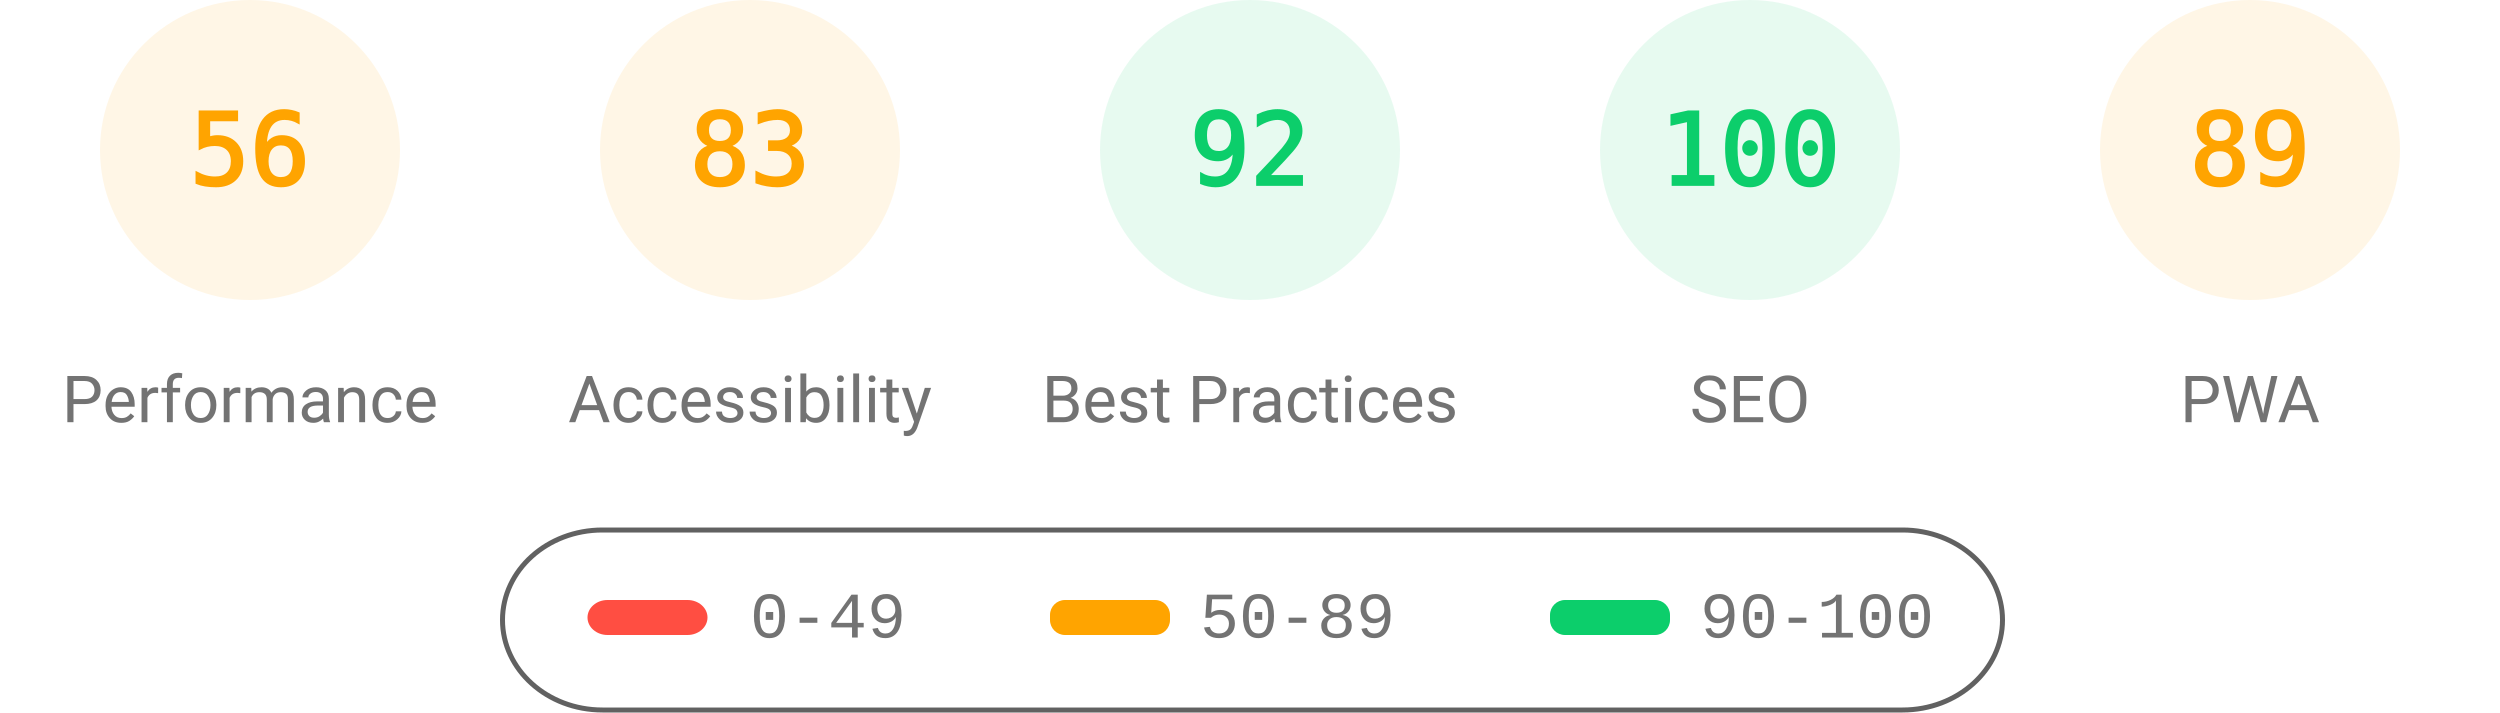
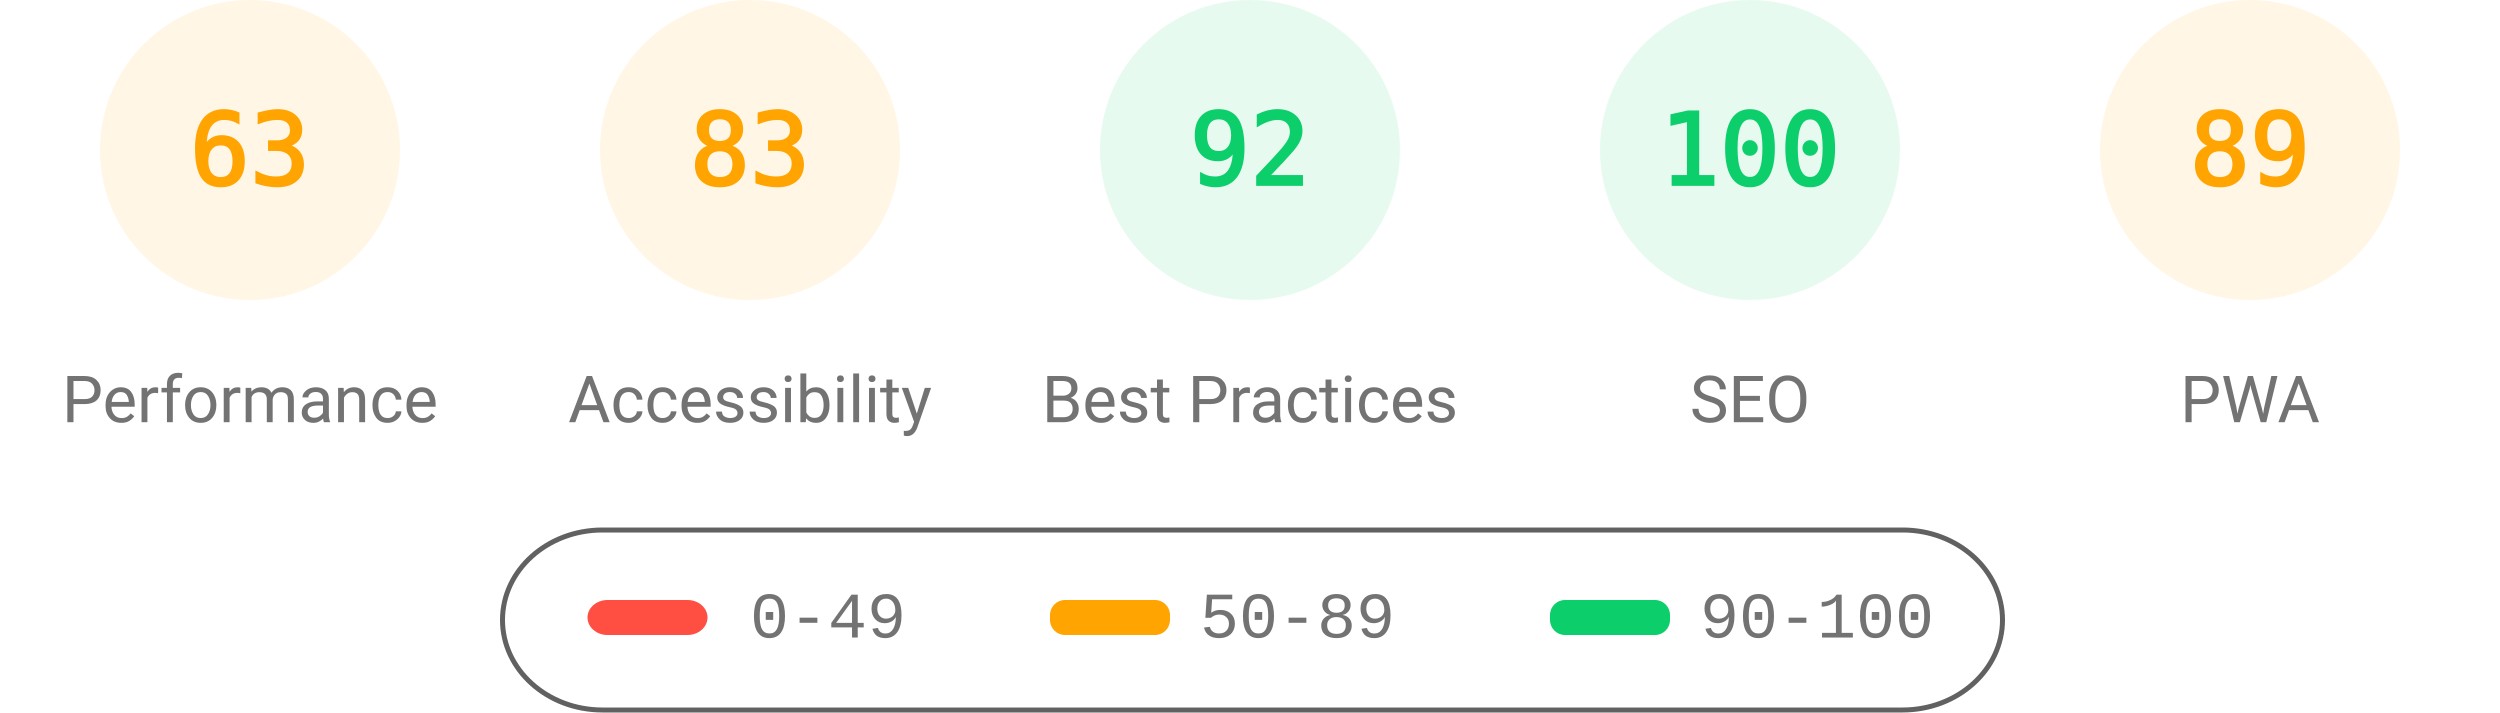
<svg xmlns="http://www.w3.org/2000/svg" fill="none" width="1000" height="285">
  <style>.gauge-base{opacity:.1}.gauge-arc{fill:none;animation-delay:250ms;stroke-linecap:round;transform:rotate(-90deg);transform-origin:100px 60px;animation:load-gauge 1s ease forwards}.guage-text{font-size:40px;font-family:monospace;text-align:center}.guage-red{color:#ff4e42;fill:#ff4e42;stroke:#ff4e42}.guage-orange{color:#ffa400;fill:#ffa400;stroke:#ffa400}.guage-green{color:#0cce6b;fill:#0cce6b;stroke:#0cce6b}.guage-undefined{color:#5c5c5c;fill:#5c5c5c;stroke:#5c5c5c}.guage-title{color:#737373;fill:#737373;stroke:none;font-size:26px;line-height:26px;font-family:Roboto,Halvetica,Arial,sans-serif}@keyframes load-gauge{from{stroke-dasharray:0 352.858}}</style>
  <svg class="guage-div guage-perf guage-orange" viewBox="0 0 200 200" width="200" height="200">
    <circle class="gauge-base" r="56" cx="100" cy="60" stroke-width="8" />
-     <circle class="gauge-arc guage-arc-1" r="56" cx="100" cy="60" stroke-width="8" style="stroke-dasharray:197.04,351.858" />
-     <text class="guage-text" x="100" y="60" alignment-baseline="central" dominant-baseline="central" text-anchor="middle">56</text>
+     <circle class="gauge-arc guage-arc-1" r="56" cx="100" cy="60" stroke-width="8" style="stroke-dasharray:221.671,351.858" />
+     <text class="guage-text" x="100" y="60" alignment-baseline="central" dominant-baseline="central" text-anchor="middle">63</text>
    <text class="guage-title" x="100" y="160" alignment-baseline="central" dominant-baseline="central" text-anchor="middle">Performance</text>
  </svg>
  <svg class="guage-div guage-acc guage-orange" viewBox="0 0 200 200" width="200" height="200" x="200">
    <circle class="gauge-base" r="56" cx="100" cy="60" stroke-width="8" />
    <circle class="gauge-arc guage-arc-2" r="56" cx="100" cy="60" stroke-width="8" style="stroke-dasharray:292.042,351.858" />
    <text class="guage-text" x="100" y="60" alignment-baseline="central" dominant-baseline="central" text-anchor="middle">83</text>
    <text class="guage-title" x="100" y="160" alignment-baseline="central" dominant-baseline="central" text-anchor="middle">Accessibility</text>
  </svg>
  <svg class="guage-div guage-best guage-green" viewBox="0 0 200 200" width="200" height="200" x="400">
    <circle class="gauge-base" r="56" cx="100" cy="60" stroke-width="8" />
    <circle class="gauge-arc guage-arc-3" r="56" cx="100" cy="60" stroke-width="8" style="stroke-dasharray:323.709,351.858" />
    <text class="guage-text" x="100" y="60" alignment-baseline="central" dominant-baseline="central" text-anchor="middle">92</text>
    <text class="guage-title" x="100" y="160" alignment-baseline="central" dominant-baseline="central" text-anchor="middle">Best Practices</text>
  </svg>
  <svg class="guage-div guage-seo guage-green" viewBox="0 0 200 200" width="200" height="200" x="600">
    <circle class="gauge-base" r="56" cx="100" cy="60" stroke-width="8" />
    <circle class="gauge-arc guage-arc-4" r="56" cx="100" cy="60" stroke-width="8" style="stroke-dasharray:351.858,351.858" />
    <text class="guage-text" x="100" y="60" alignment-baseline="central" dominant-baseline="central" text-anchor="middle">100</text>
    <text class="guage-title" x="100" y="160" alignment-baseline="central" dominant-baseline="central" text-anchor="middle">SEO</text>
  </svg>
  <svg class="guage-div guage-pwa guage-orange" viewBox="0 0 200 200" width="200" height="200" x="800">
    <circle class="gauge-base" r="56" cx="100" cy="60" stroke-width="8" />
    <circle class="gauge-arc guage-arc-4" r="56" cx="100" cy="60" stroke-width="8" style="stroke-dasharray:313.154,351.858" />
    <text class="guage-text" x="100" y="60" alignment-baseline="central" dominant-baseline="central" text-anchor="middle">89</text>
    <text class="guage-title" x="100" y="160" alignment-baseline="central" dominant-baseline="central" text-anchor="middle">PWA</text>
  </svg>
  <svg width="604" height="76" x="200" y="210">
    <path fill="none" id="canvas_background" d="M-1-1h604v80H-1z" />
    <rect fill-opacity="0" stroke="#616161" stroke-width="2" rx="40" id="svg_2" height="72" width="600" y="2" x="1" fill="#000" />
    <rect stroke="#000" rx="8" id="svg_3" height="14" width="48" y="30" x="35" stroke-opacity="null" stroke-width="0" fill="#ff4e42" />
    <rect stroke="#000" rx="6" id="svg_4" height="14" width="48" y="30" x="220" stroke-opacity="null" stroke-width="0" fill="#ffa400" />
    <rect stroke="#000" rx="6" id="svg_5" height="14" width="48" y="30" x="420" stroke-opacity="null" stroke-width="0" fill="#0cce6b" />
    <text xml:space="preserve" text-anchor="start" font-family="'Courier New', Courier, monospace" font-size="26" id="svg_6" y="45" x="100" stroke-opacity="null" stroke-width="0" stroke="#000" fill="#737373">0-49</text>
    <text xml:space="preserve" text-anchor="start" font-family="'Courier New', Courier, monospace" font-size="26" id="svg_7" y="45" x="280" stroke-opacity="null" stroke-width="0" stroke="#000" fill="#737373">50-89</text>
    <text xml:space="preserve" text-anchor="start" font-family="'Courier New', Courier, monospace" font-size="26" id="svg_8" y="45" x="480" stroke-opacity="null" stroke-width="0" stroke="#000" fill="#737373">90-100</text>
  </svg>
</svg>
